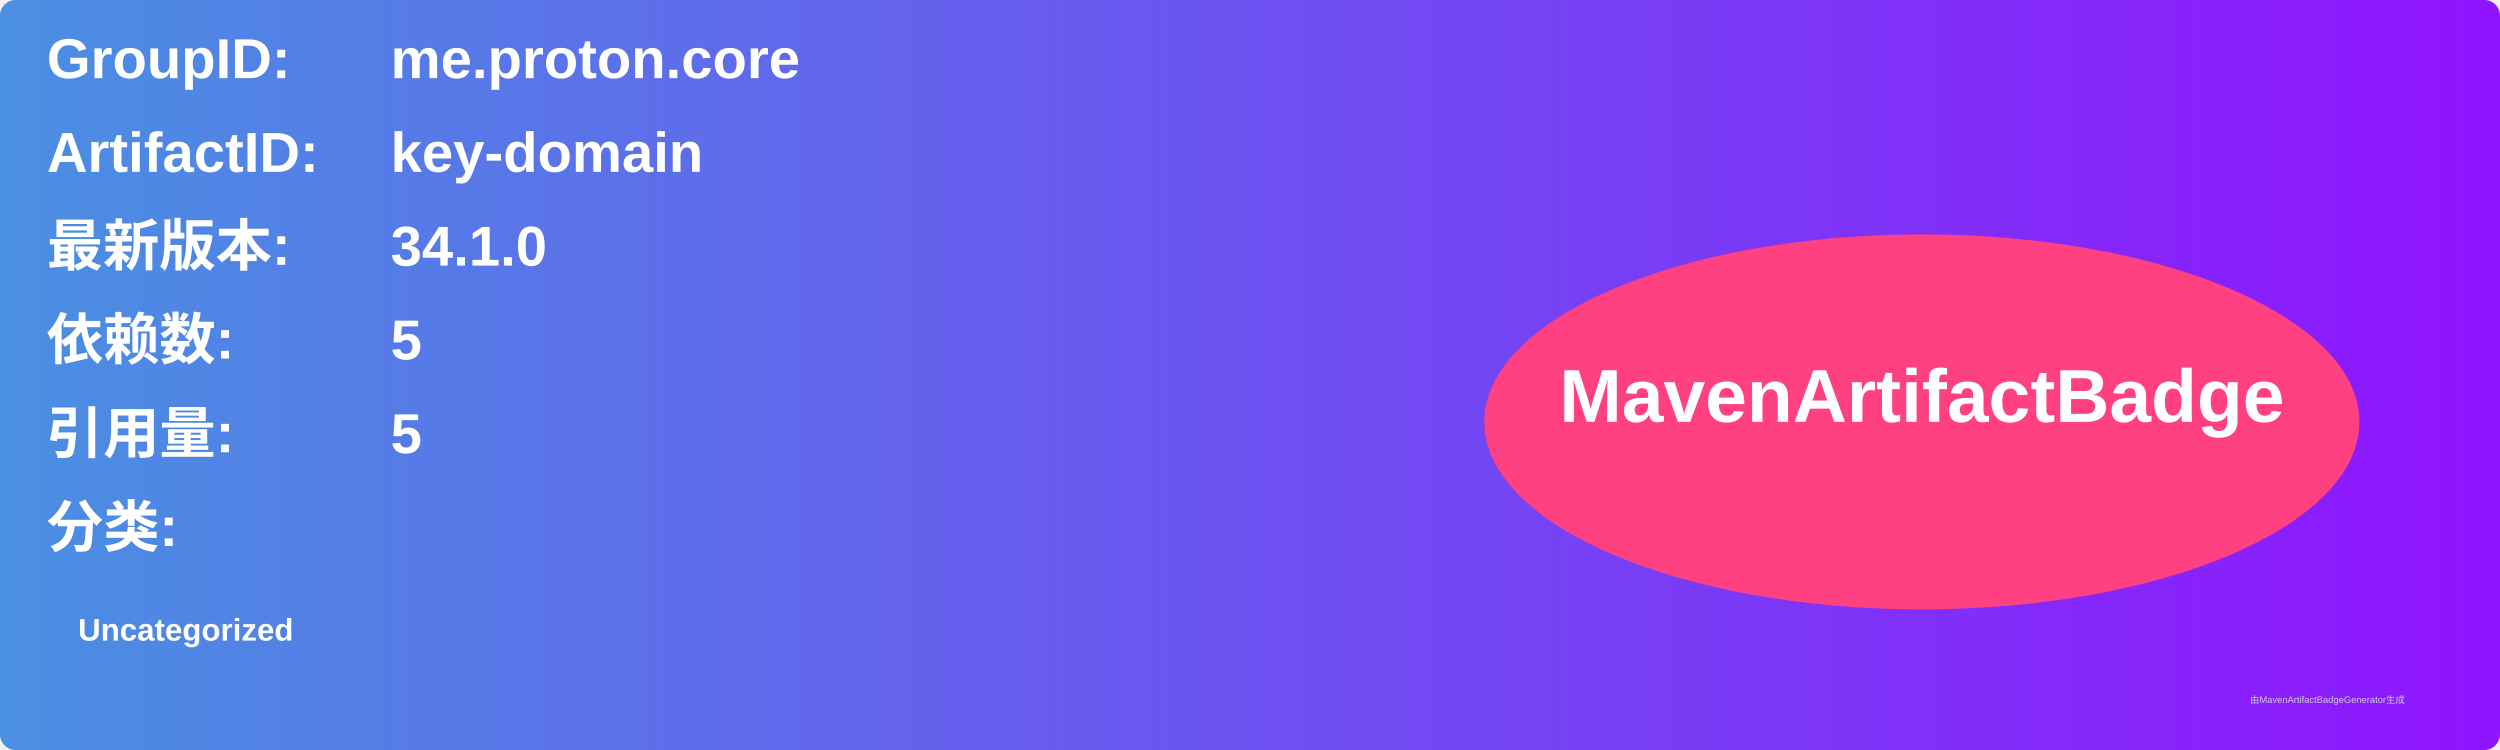
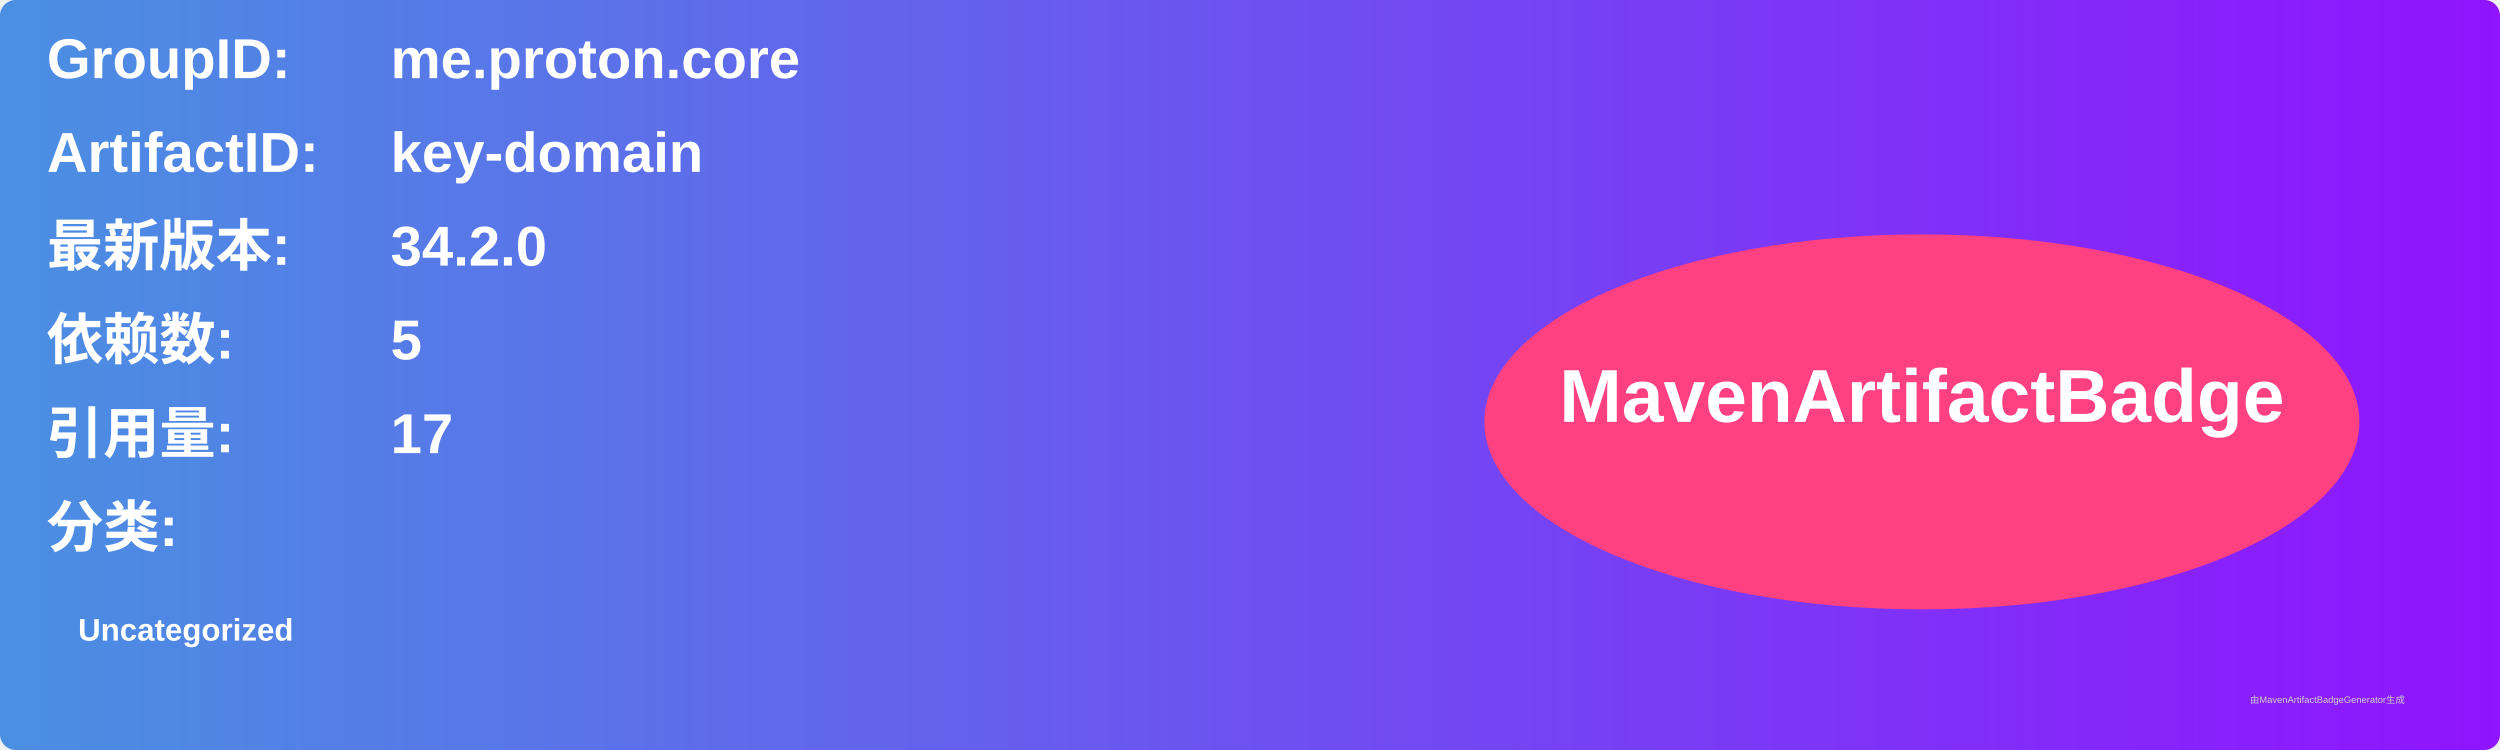
<svg xmlns="http://www.w3.org/2000/svg" width="800" height="240" viewBox="0 0 800 240">
  <linearGradient id="grad" x1="0%" y1="0%" x2="100%" y2="0%">
    <stop offset="0%" stop-color="#4a90e2" />
    <stop offset="100%" stop-color="#9013fe" />
  </linearGradient>
  <rect width="100%" height="100%" rx="5" ry="5" fill="url(#grad)" />
  <g transform="translate(15, 15)">
    <text x="0" y="10" font-family="Arial" font-size="18" fill="white" font-weight="bold" width="260">GroupID:</text>
    <text x="110" y="10" font-family="Arial" font-size="18" fill="white" font-weight="bold" width="460">me.proton.core</text>
    <text x="0" y="40" font-family="Arial" font-size="18" fill="white" font-weight="bold" width="260">ArtifactID:</text>
    <text x="110" y="40" font-family="Arial" font-size="18" fill="white" font-weight="bold" width="460">key-domain</text>
    <text x="0" y="70" font-family="Arial" font-size="18" fill="white" font-weight="bold">最新版本:</text>
    <text x="110" y="70" font-family="Arial" font-size="18" fill="white" font-weight="bold">
-       <tspan font-weight="bold">34.1.0</tspan>
+       <tspan font-weight="bold">34.2.0</tspan>
    </text>
    <text x="0" y="100" font-family="Arial" font-size="18" fill="white" font-weight="bold">依赖数: </text>
    <text x="110" y="100" font-family="Arial" font-size="18" fill="white">
      <tspan font-weight="bold">5</tspan>
    </text>
    <text x="0" y="130" font-family="Arial" font-size="18" fill="white" font-weight="bold">引用量: </text>
    <text x="110" y="130" font-family="Arial" font-size="18" fill="white">
-       <tspan font-weight="bold">5</tspan>
+       <tspan font-weight="bold">17</tspan>
    </text>
    <text x="0" y="160" font-family="Arial" font-size="18" fill="white" font-weight="bold">分类:</text>
    <text x="10" y="190" font-family="Arial" font-size="10" fill="white">
      <tspan font-weight="bold">Uncategorized</tspan>
    </text>
    <ellipse cx="600" cy="120" rx="140" ry="60" fill="#ff4081" />
    <text x="600" y="120" text-anchor="middle" font-family="Arial" font-size="24" fill="white" font-weight="bold">MavenArtifactBadge</text>
  </g>
  <text x="720" y="225" font-family="Arial" font-size="3" fill="#d0d0d0">由MavenArtifactBadgeGenerator生成</text>
</svg>
